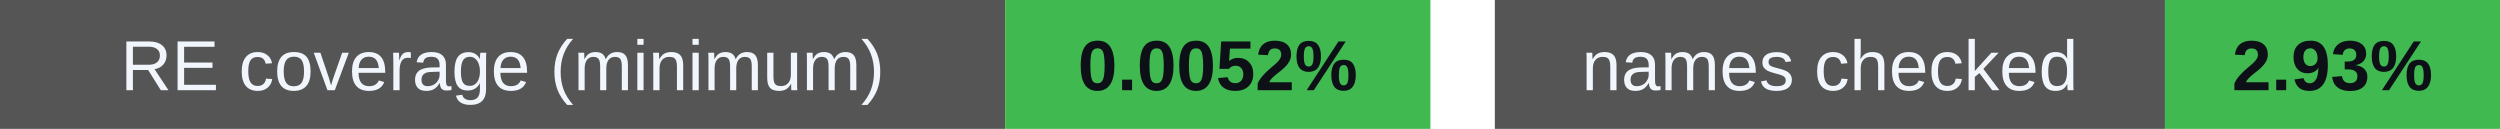
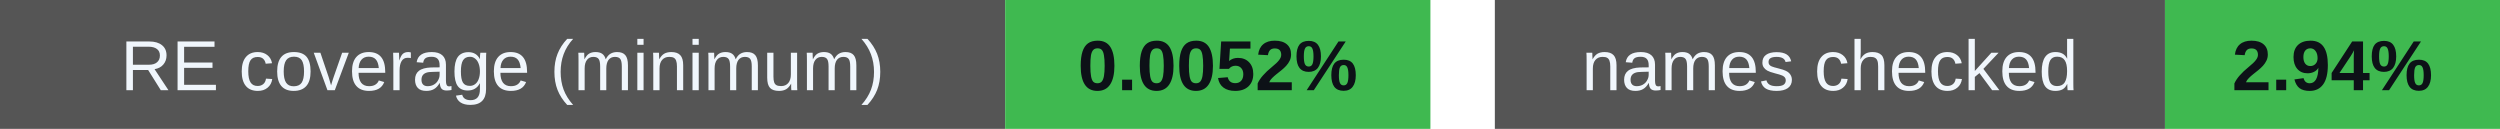
<svg xmlns="http://www.w3.org/2000/svg" width="388" height="20" viewBox="0 0 388 20" role="img" aria-labelledby="badges-title badges-desc">
  <g font-family="-apple-system,BlinkMacSystemFont,Segoe UI,Arial,sans-serif" font-size="11">
    <rect x="0" y="0" width="156" height="20" rx="0" fill="#555" />
    <rect x="156" y="0" width="66" height="20" rx="0" fill="#3fb950" />
    <text x="78.0" y="14" font-size="11" font-weight="500" fill="#f0f6fc" text-anchor="middle">RE coverage (minimum)</text>
    <text x="189.0" y="14" font-size="11" font-weight="700" fill="#0d1117" text-anchor="middle">0.0052%</text>
    <rect x="232" y="0" width="104" height="20" rx="0" fill="#555" />
    <rect x="336" y="0" width="52" height="20" rx="0" fill="#3fb950" />
    <text x="284.0" y="14" font-size="11" font-weight="500" fill="#f0f6fc" text-anchor="middle">names checked</text>
-     <text x="362.0" y="14" font-size="11" font-weight="700" fill="#0d1117" text-anchor="middle">2.93%</text>
+     <text x="362.0" y="14" font-size="11" font-weight="700" fill="#0d1117" text-anchor="middle">2.94%</text>
  </g>
</svg>
